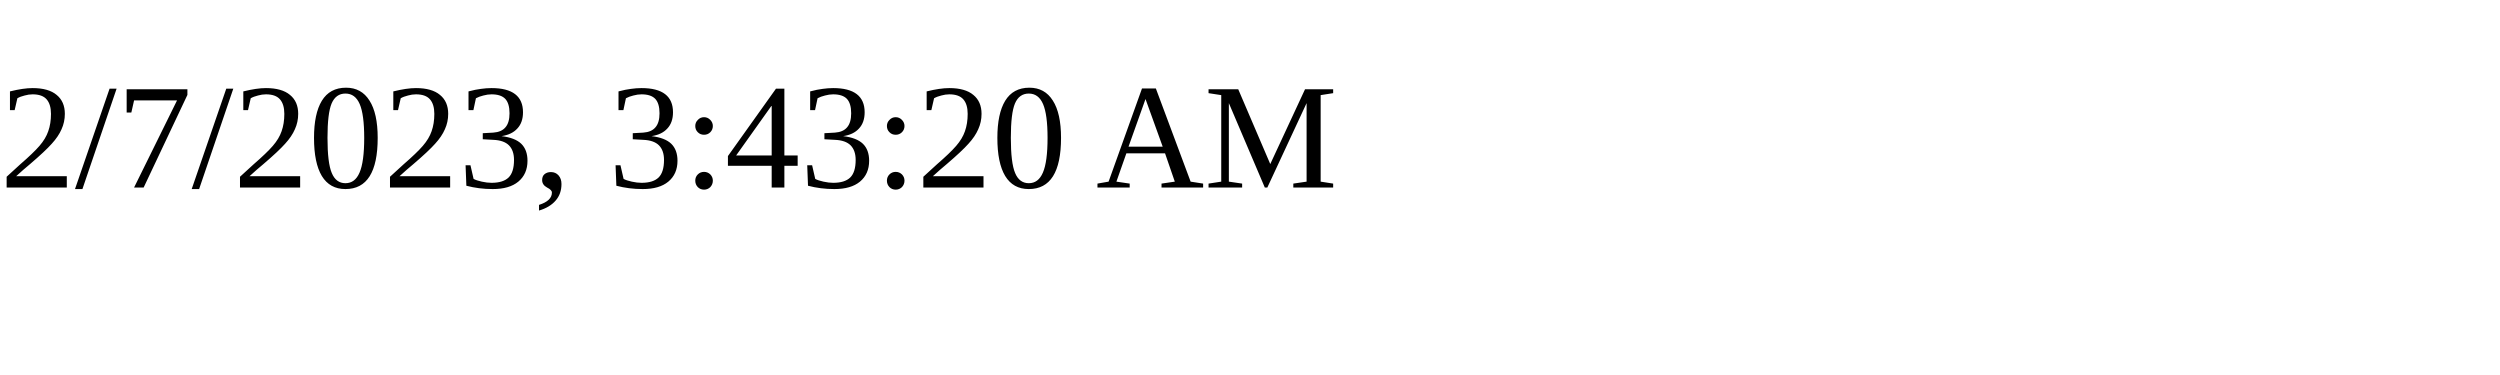
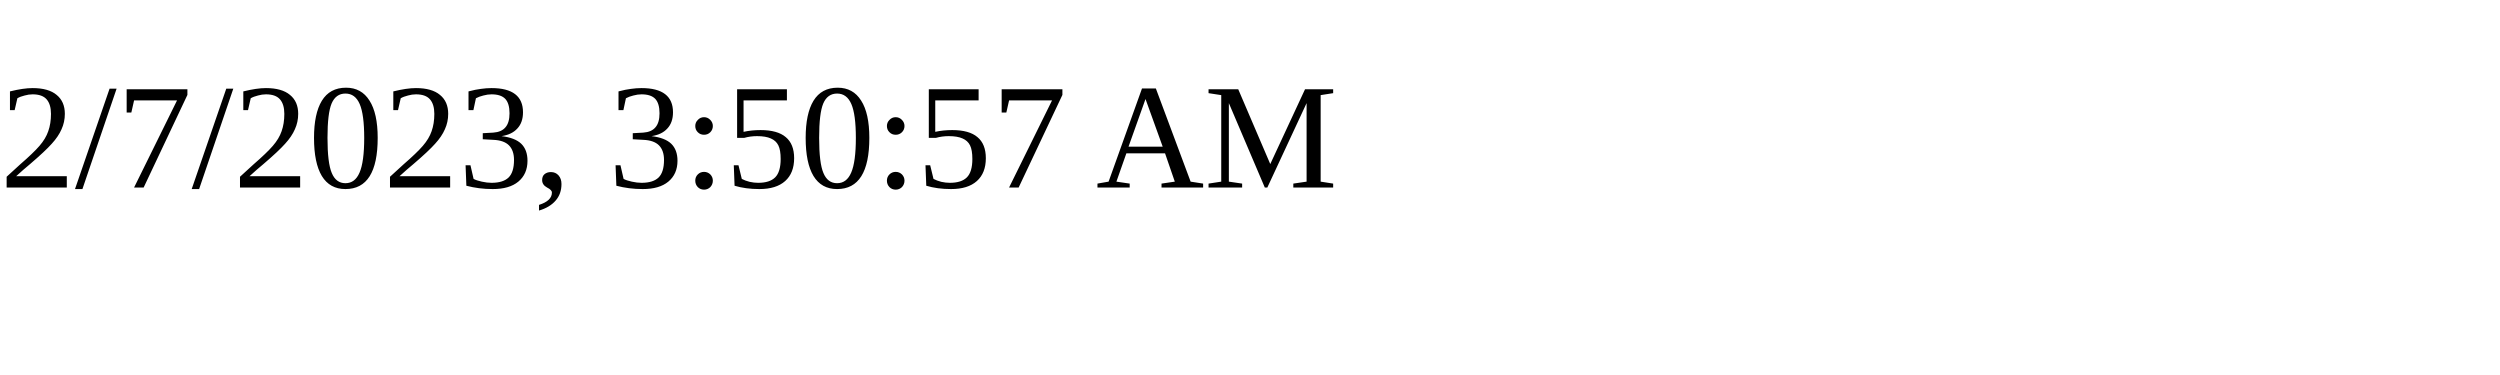
<svg xmlns="http://www.w3.org/2000/svg" height="30" width="200">
-   <text x="0" y="15">2/7/2023, 3:43:20 AM</text>
+   <text x="0" y="15">2/7/2023, 3:50:57 AM</text>
</svg>
